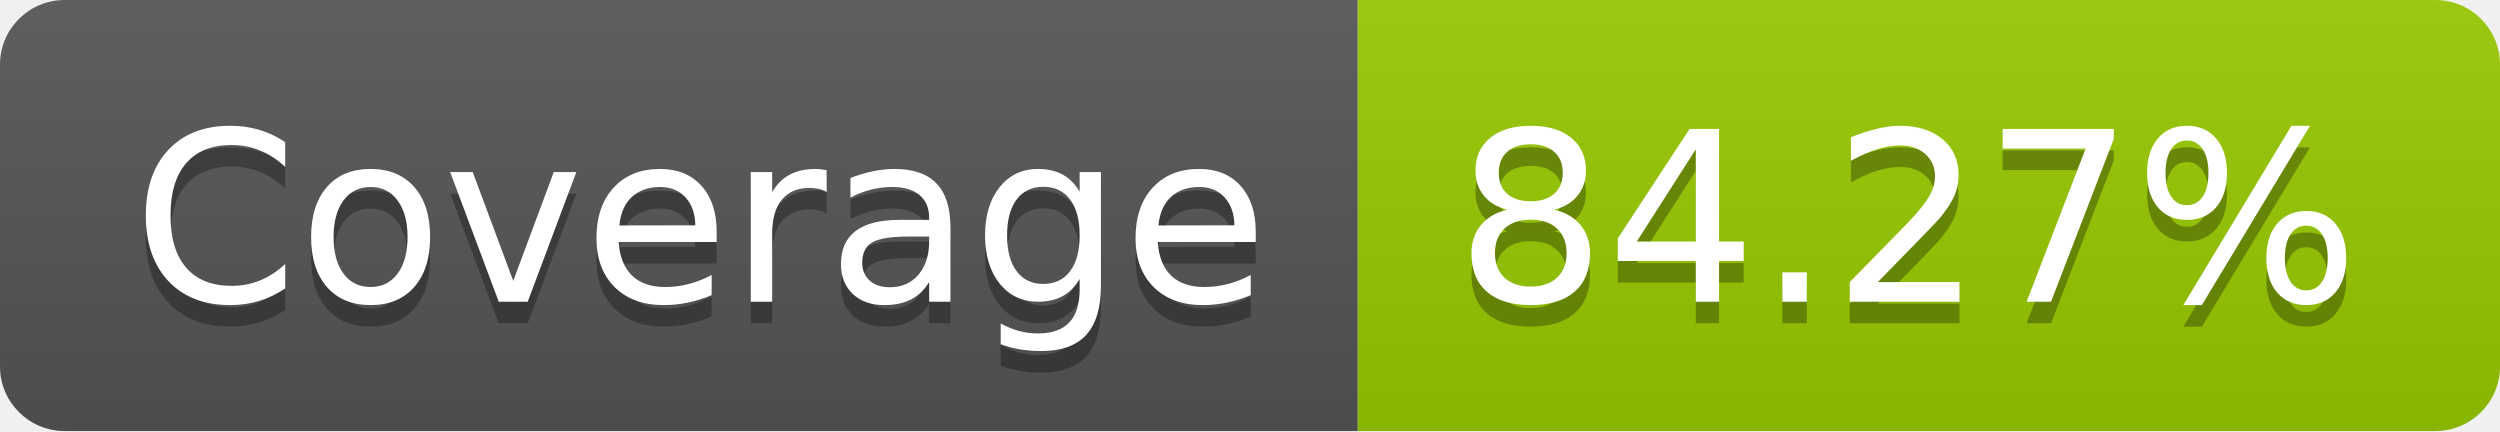
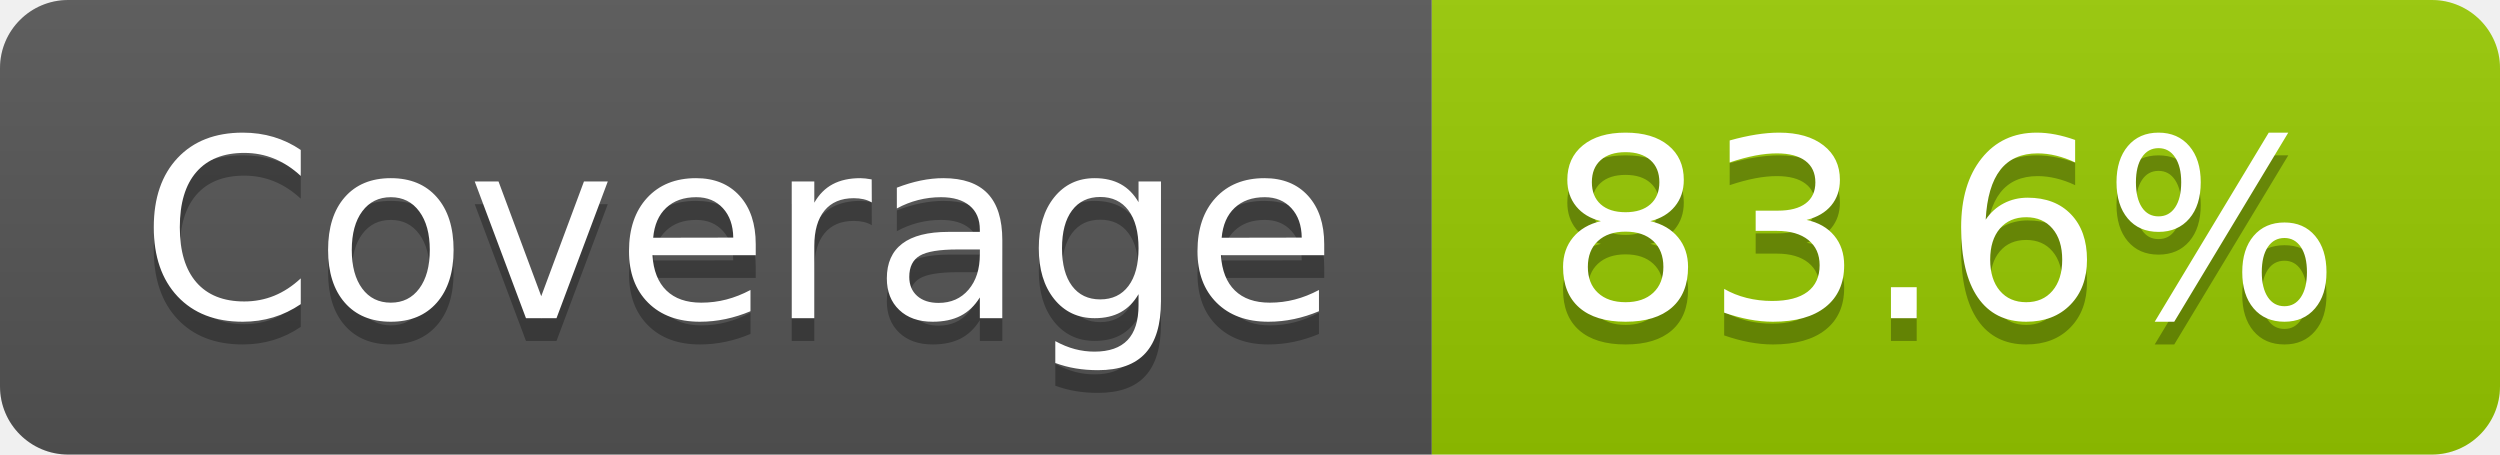
- <svg xmlns="http://www.w3.org/2000/svg" width="116" height="20" role="img" aria-label="Coverage: 84.27%">
+ <svg xmlns="http://www.w3.org/2000/svg" width="110" height="20" role="img" aria-label="Coverage: 83.6%">
  <linearGradient id="s" x2="0" y2="100%">
    <stop offset="0" stop-color="#bbb" stop-opacity=".1" />
    <stop offset="1" stop-opacity=".1" />
  </linearGradient>
  <clipPath id="r">
-     <rect width="116" height="20" rx="3" fill="#fff" />
+     <rect width="110" height="20" rx="3" fill="#fff" />
  </clipPath>
  <g clip-path="url(#r)">
    <rect width="63" height="20" fill="#555" />
-     <rect x="63" width="53" height="20" fill="#97ca00" />
-     <rect width="116" height="20" fill="url(#s)" />
+     <rect x="63" width="47" height="20" fill="#97ca00" />
+     <rect width="110" height="20" fill="url(#s)" />
  </g>
  <g fill="#fff" text-anchor="middle" font-family="Verdana,Geneva,DejaVu Sans,sans-serif" text-rendering="geometricPrecision" font-size="110">
    <text aria-hidden="true" x="325" y="150" fill="#010101" fill-opacity=".3" transform="scale(.1)" textLength="530">Coverage</text>
    <text x="325" y="140" transform="scale(.1)" fill="#fff" textLength="530">Coverage</text>
-     <text aria-hidden="true" x="885" y="150" fill="#010101" fill-opacity=".3" transform="scale(.1)" textLength="430">84.27%</text>
-     <text x="885" y="140" transform="scale(.1)" fill="#fff" textLength="430">84.27%</text>
+     <text aria-hidden="true" x="855" y="150" fill="#010101" fill-opacity=".3" transform="scale(.1)" textLength="370">83.6%</text>
+     <text x="855" y="140" transform="scale(.1)" fill="#fff" textLength="370">83.6%</text>
  </g>
</svg>
